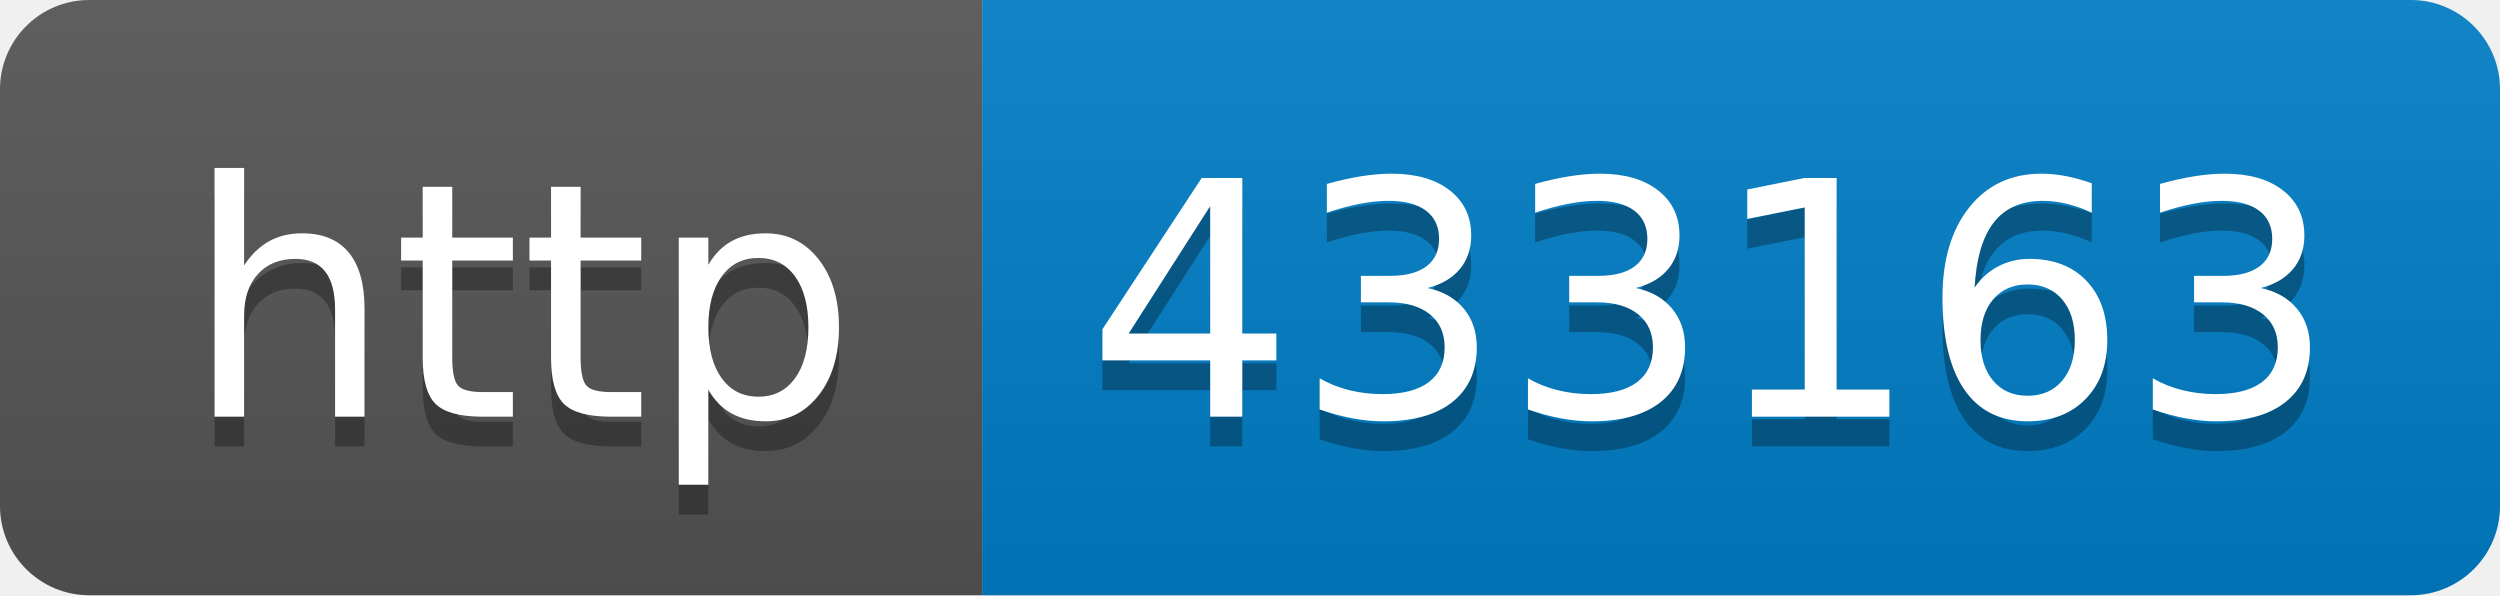
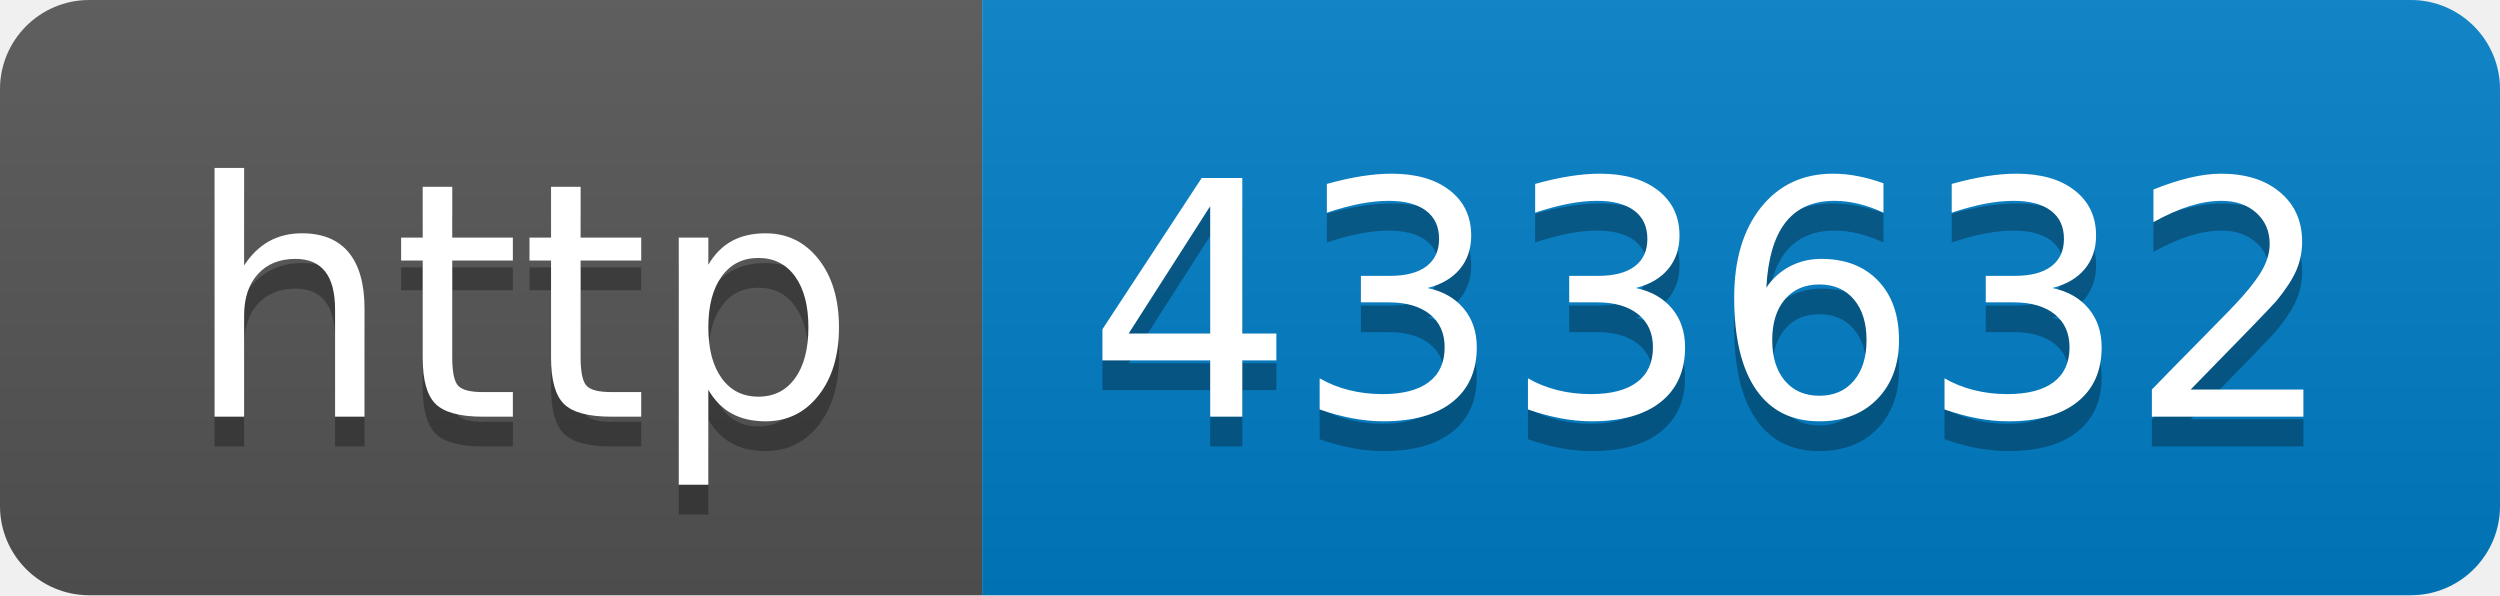
- <svg xmlns="http://www.w3.org/2000/svg" width="84" height="20" role="img" aria-label="http: 433163">
+ <svg xmlns="http://www.w3.org/2000/svg" width="84" height="20" role="img" aria-label="http: 433632">
  <linearGradient id="s" x2="0" y2="100%">
    <stop offset="0" stop-color="#bbb" stop-opacity=".1" />
    <stop offset="1" stop-opacity=".1" />
  </linearGradient>
  <clipPath id="r">
    <rect width="84" height="20" rx="3" fill="#fff" />
  </clipPath>
  <g clip-path="url(#r)">
    <rect width="33" height="20" fill="#555" />
    <rect x="33" width="51" height="20" fill="#007ec6" />
    <rect width="84" height="20" fill="url(#s)" />
  </g>
  <g fill="#fff" text-anchor="middle" font-family="Verdana,Geneva,DejaVu Sans,sans-serif" text-rendering="geometricPrecision" font-size="110">
    <text aria-hidden="true" x="175" y="150" fill="#010101" fill-opacity=".3" transform="scale(.1)" textLength="230">http</text>
    <text x="175" y="140" transform="scale(.1)" fill="#fff" textLength="230">http</text>
-     <text aria-hidden="true" x="575" y="150" fill="#010101" fill-opacity=".3" transform="scale(.1)" textLength="410">433163</text>
-     <text x="575" y="140" transform="scale(.1)" fill="#fff" textLength="410">433163</text>
+     <text aria-hidden="true" x="575" y="150" fill="#010101" fill-opacity=".3" transform="scale(.1)" textLength="410">433632</text>
+     <text x="575" y="140" transform="scale(.1)" fill="#fff" textLength="410">433632</text>
  </g>
</svg>
